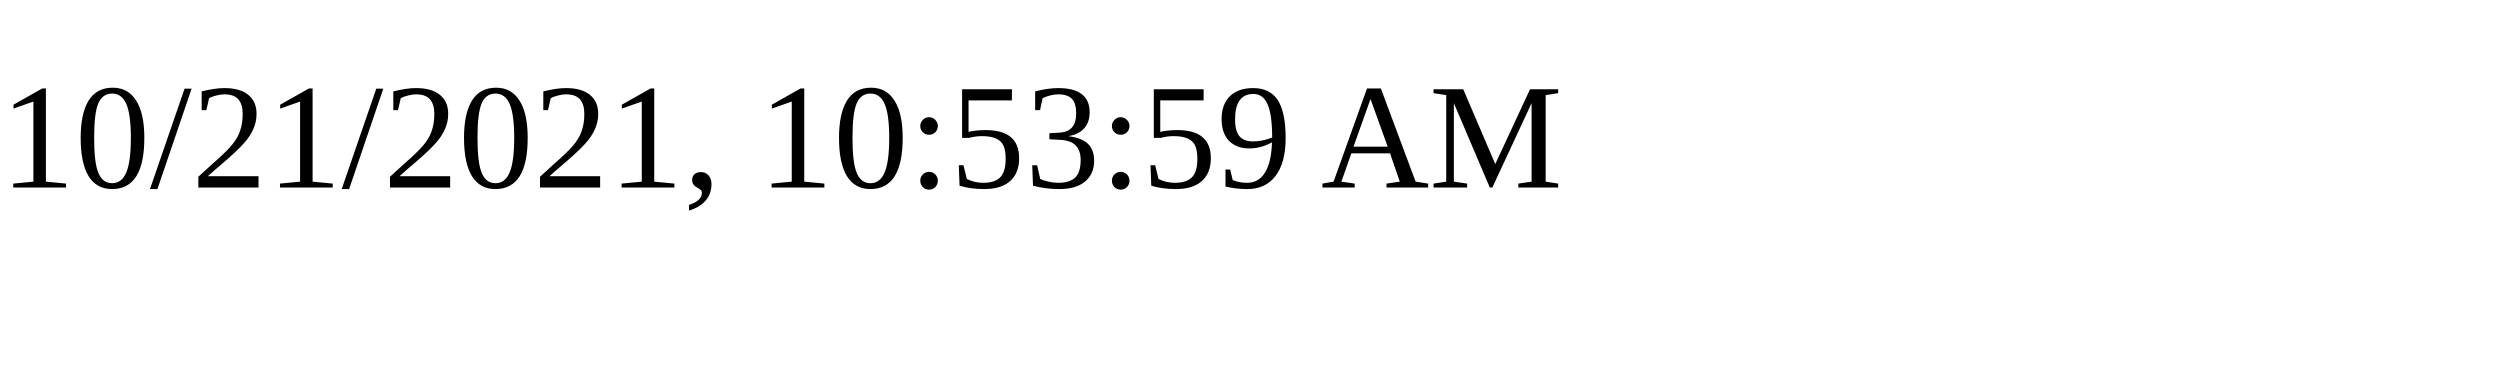
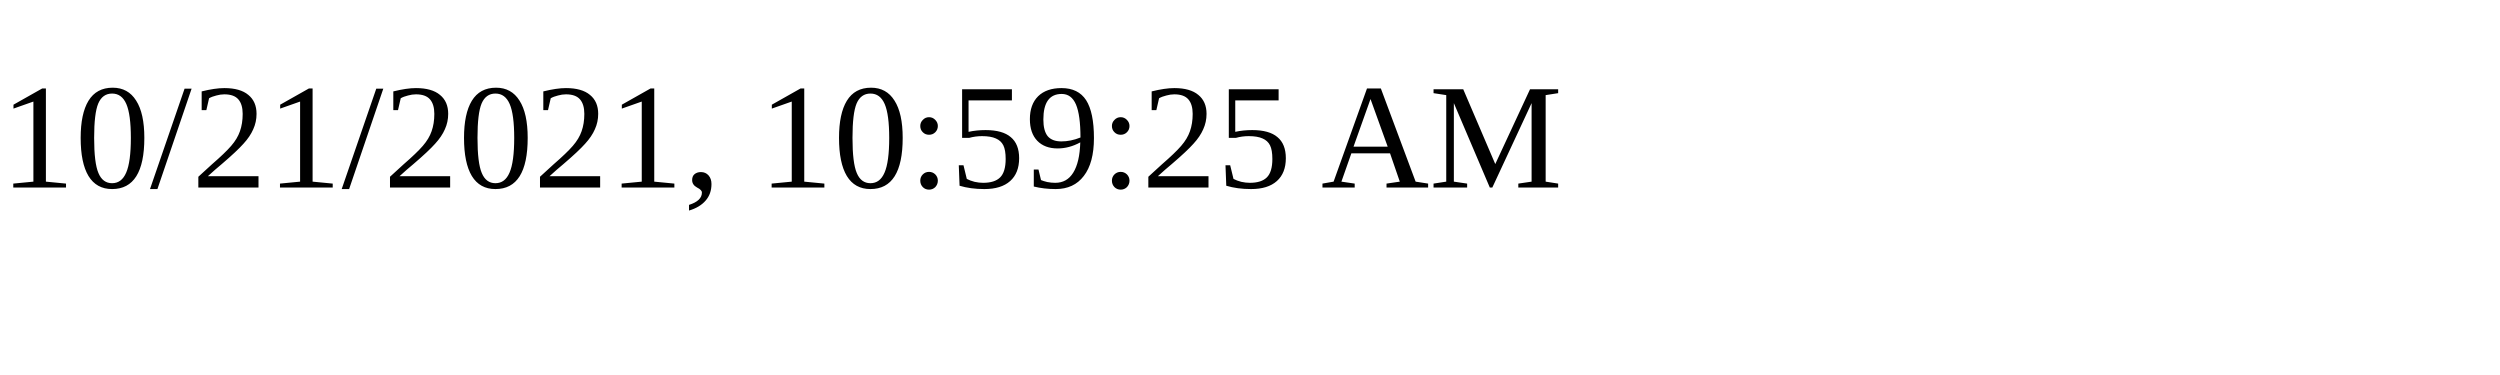
<svg xmlns="http://www.w3.org/2000/svg" height="30" width="200">
-   <text x="0" y="15">10/21/2021, 10:53:59 AM</text>
+   <text x="0" y="15">10/21/2021, 10:59:25 AM</text>
</svg>
